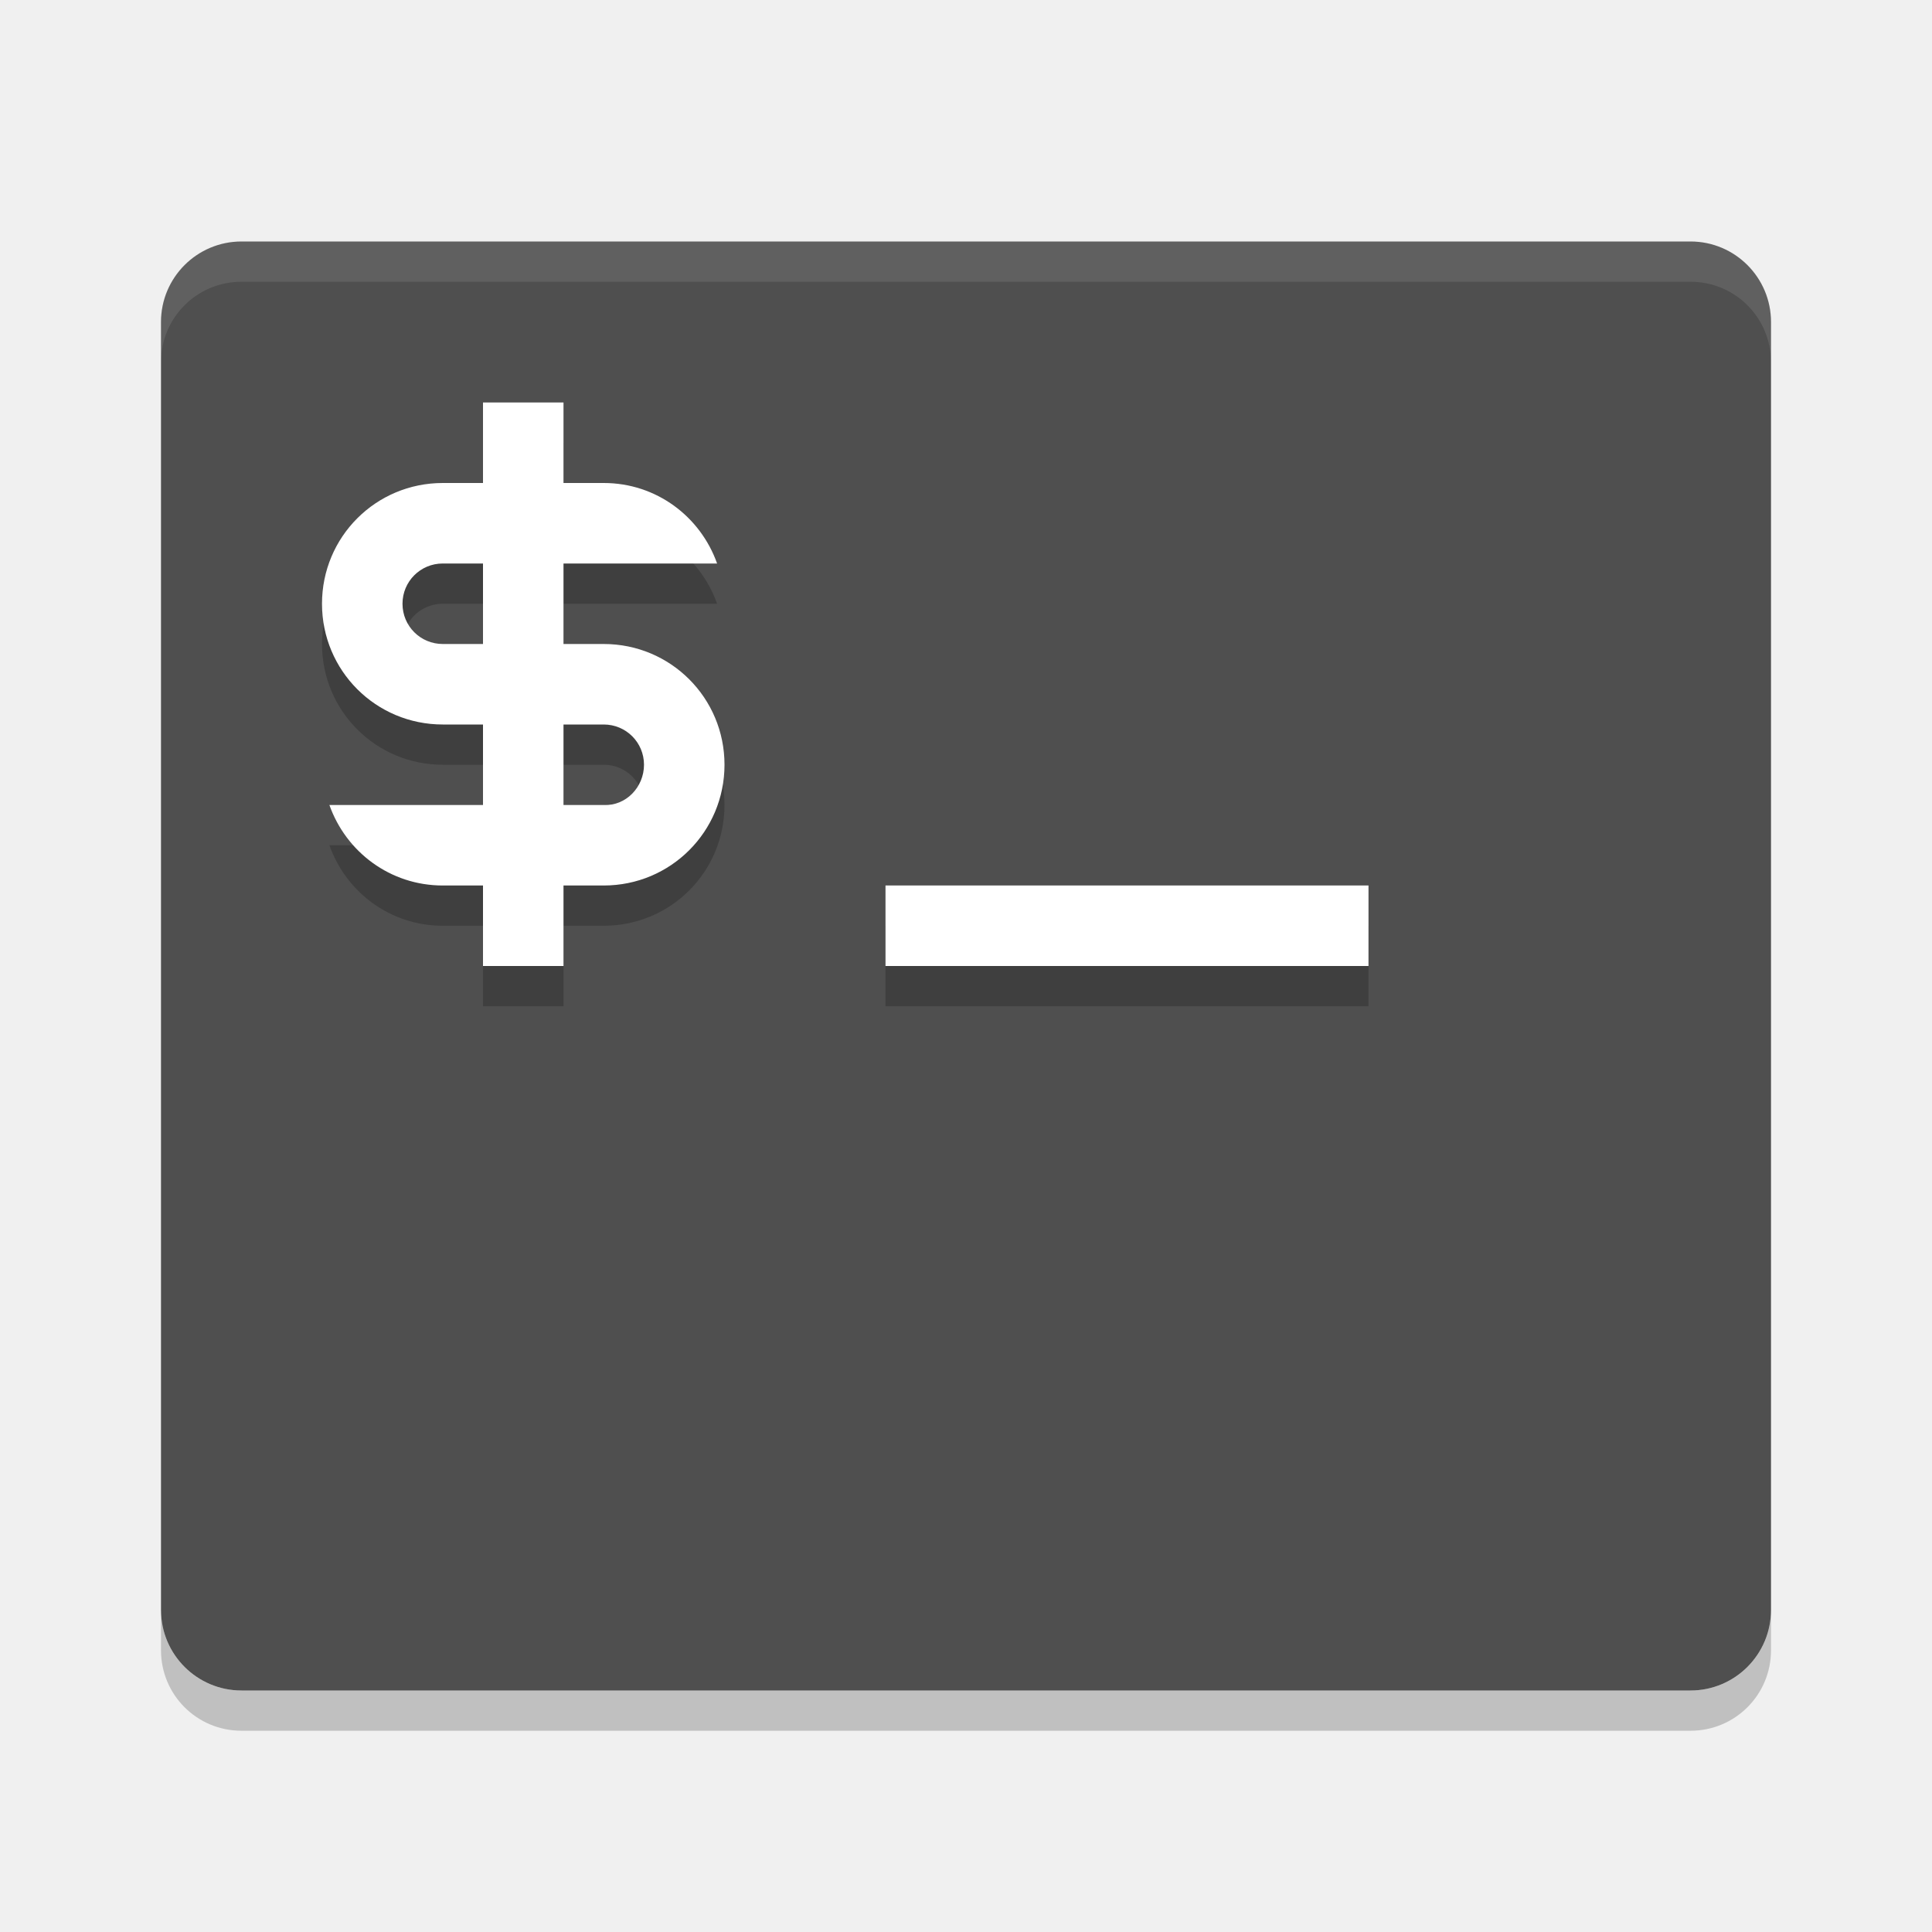
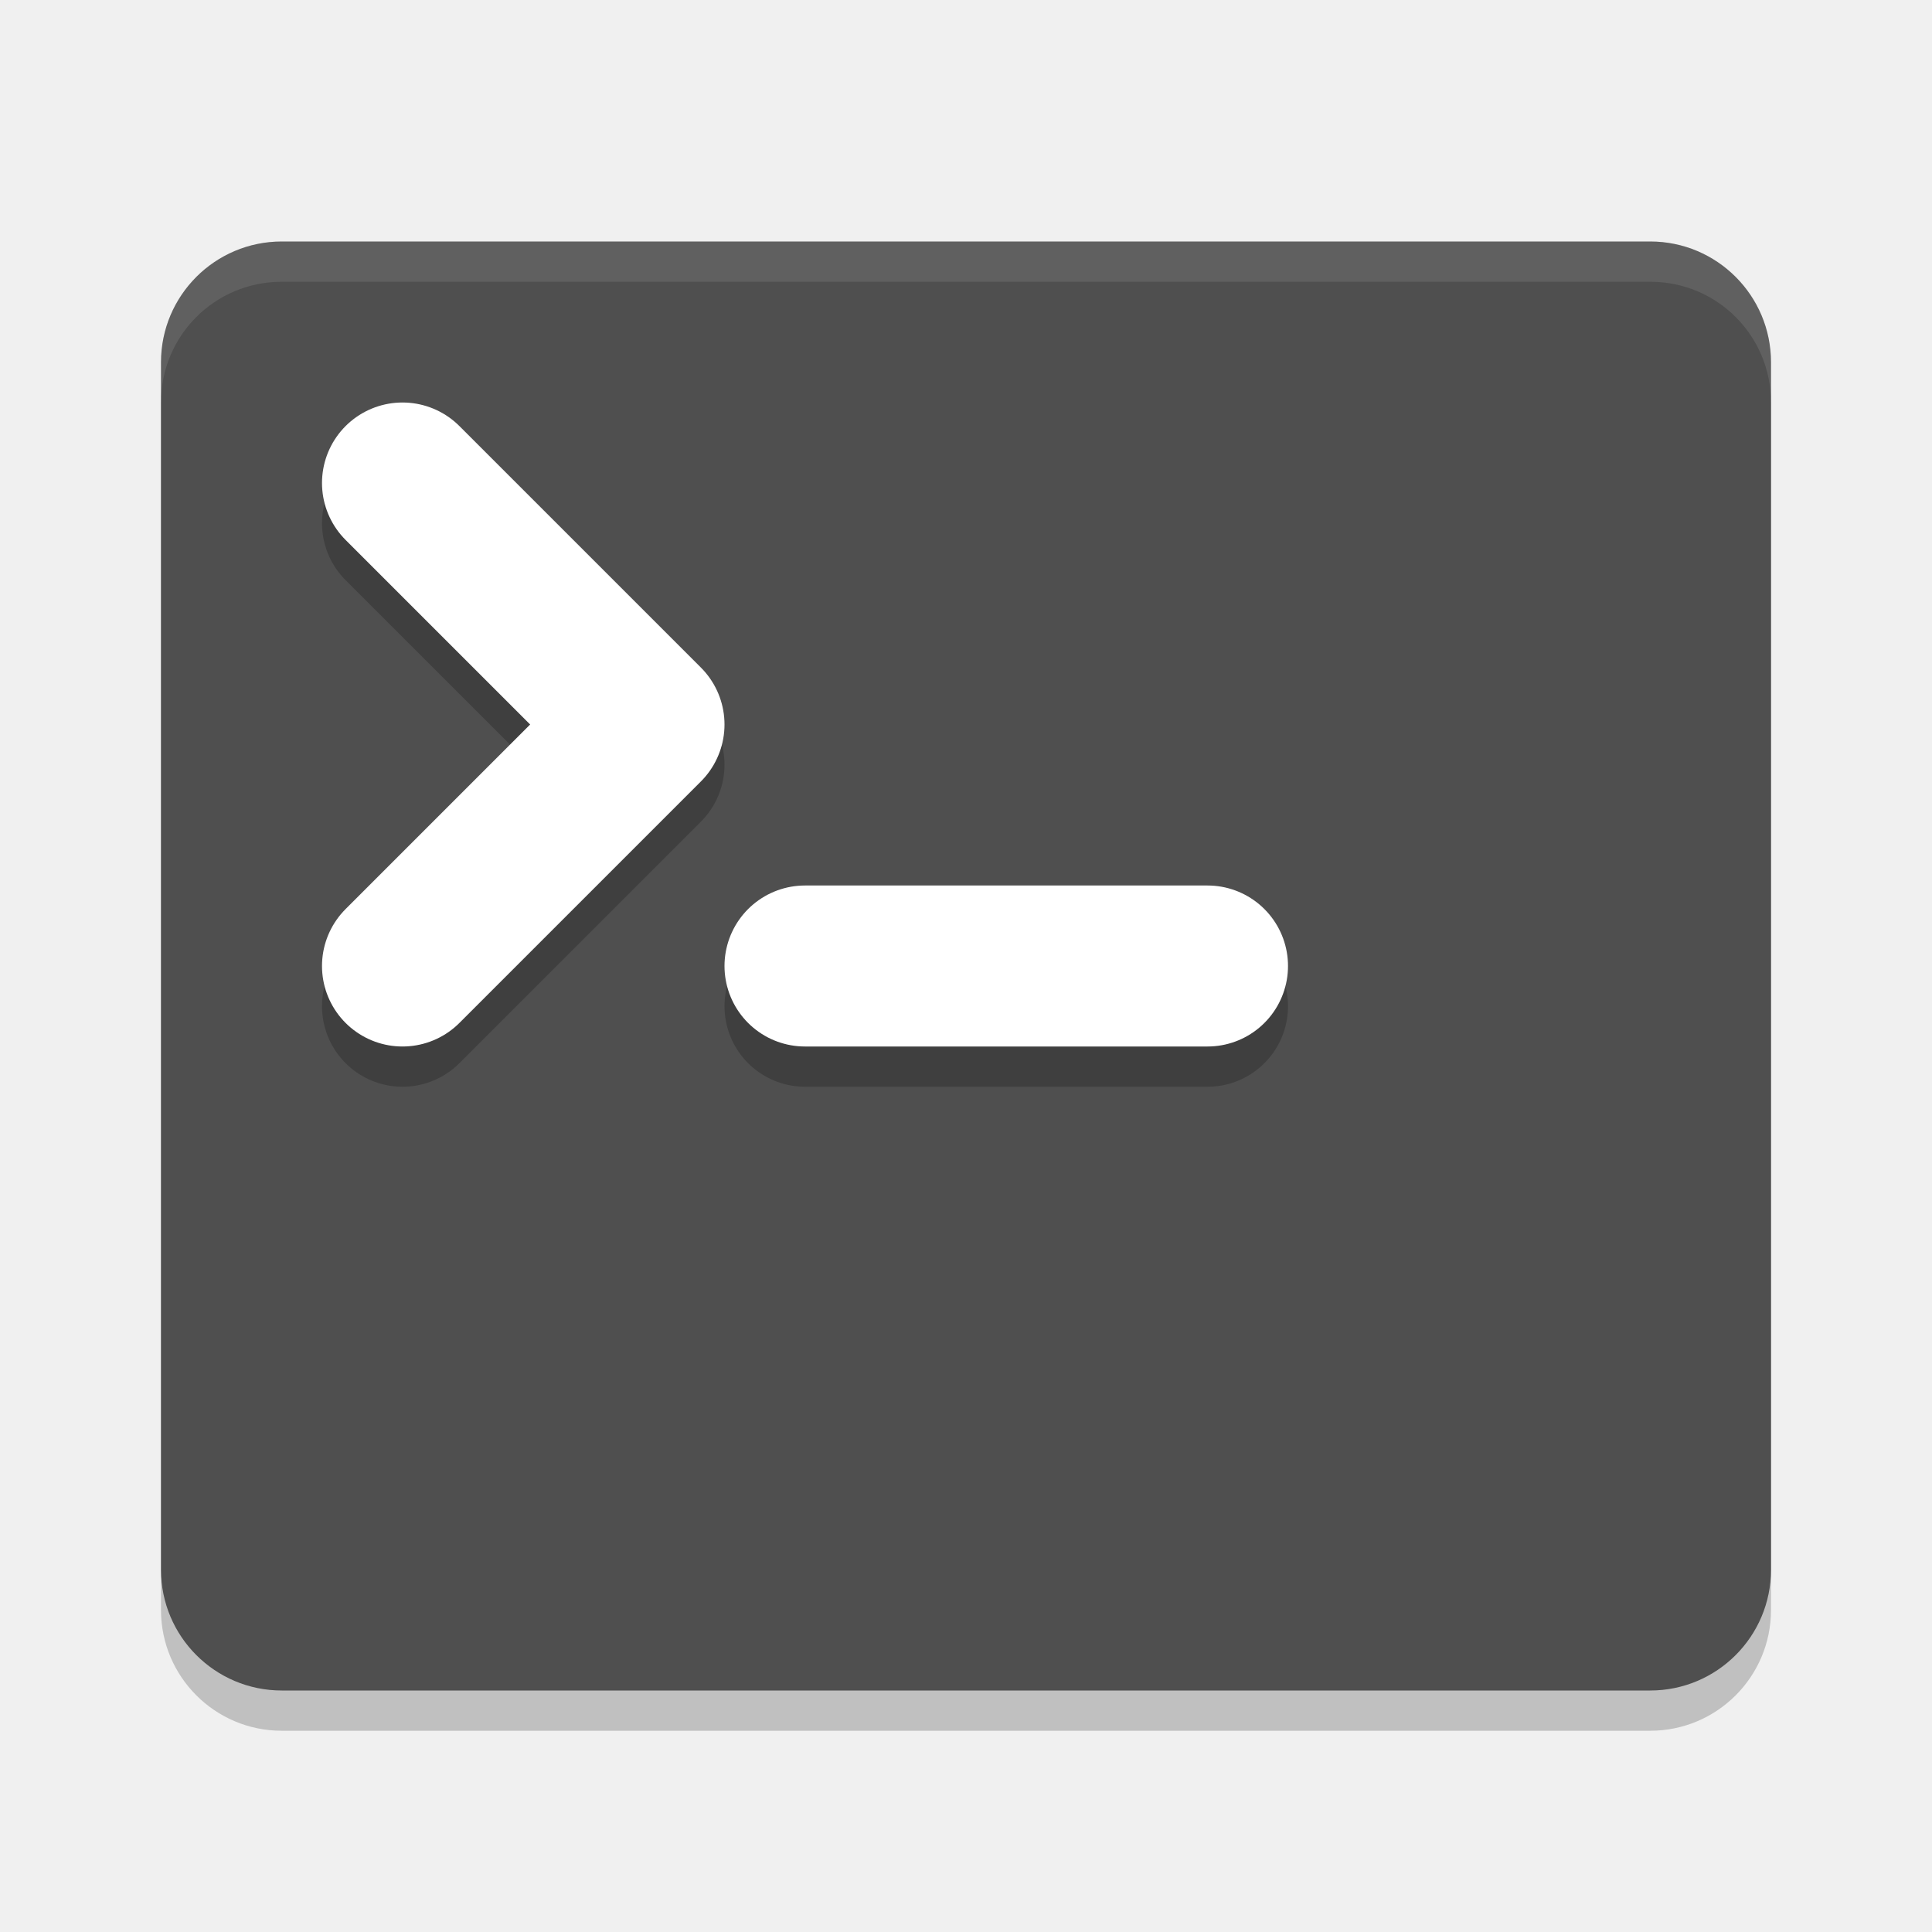
<svg xmlns="http://www.w3.org/2000/svg" width="24" height="24" version="1">
-   <path style="opacity:.2" d="m2 20v0.5c0 0.554 0.446 1 1 1h18c0.554 0 1-0.446 1-1v-0.5c0 0.554-0.446 1-1 1h-18c-0.554 0-1-0.446-1-1z" />
-   <rect style="fill:#4f4f4f" width="20" height="18" x="2" y="3" rx="1" ry="1" />
-   <path style="opacity:.1;fill:#ffffff" d="m3 3c-0.554 0-1 0.446-1 1v0.5c0-0.554 0.446-1 1-1h18c0.554 0 1 0.446 1 1v-0.5c0-0.554-0.446-1-1-1z" />
-   <path style="opacity:.2" d="m6 5.5v1h-0.5c-0.831 0-1.5 0.669-1.5 1.5s0.669 1.5 1.5 1.5h0.5v1h-1.908c0.206 0.582 0.754 1 1.408 1h0.5v1h1v-1h0.5c0.831 0 1.5-0.669 1.5-1.5s-0.669-1.5-1.5-1.5h-0.5v-1h1.908c-0.206-0.582-0.754-1-1.408-1h-0.5v-1h-1zm-0.5 2h0.5v1h-0.5c-0.277 0-0.5-0.223-0.5-0.5s0.223-0.5 0.5-0.5zm1.5 2h0.5c0.277 0 0.5 0.223 0.5 0.5s-0.223 0.513-0.5 0.5h-0.5zm4 2v1h6v-1z" />
-   <path style="fill:#ffffff" d="m6 5v1h-0.5c-0.831 0-1.5 0.669-1.5 1.5s0.669 1.5 1.5 1.5h0.5v1h-1.908c0.206 0.582 0.754 1 1.408 1h0.5v1h1v-1h0.5c0.831 0 1.5-0.669 1.5-1.5s-0.669-1.5-1.5-1.5h-0.5v-1h1.908c-0.206-0.582-0.754-1-1.408-1h-0.5v-1h-1zm-0.5 2h0.5v1h-0.5c-0.277 0-0.5-0.223-0.5-0.5s0.223-0.5 0.5-0.5zm1.5 2h0.5c0.277 0 0.5 0.223 0.5 0.5s-0.223 0.513-0.5 0.5h-0.5zm4 2v1h6v-1z" />
+   <rect style="opacity:0.2" width="20" height="18" x="2" y="3.5" rx="1.5" ry="1.5" />
+   <rect style="fill:#4f4f4f" width="20" height="18" x="2" y="3" rx="1.5" ry="1.5" />
+   <path style="fill:none;stroke:#000000;stroke-width:2;stroke-linecap:round;stroke-linejoin:round;opacity:0.2" d="m 5,6.5 3,3 L 5,12.5" />
+   <path style="fill:none;stroke:#ffffff;stroke-width:2;stroke-linecap:round;stroke-linejoin:round" d="M 5,6 8,9 5,12" />
+   <path style="fill:none;stroke:#000000;stroke-width:2;stroke-linecap:round;stroke-linejoin:round;opacity:0.2" d="m 10,12.5 h 5" />
+   <path style="fill:none;stroke:#ffffff;stroke-width:2;stroke-linecap:round;stroke-linejoin:round" d="m 10,12 h 5" />
+   <path style="opacity:0.1;fill:#ffffff" d="M 3.5,3 C 2.669,3 2,3.669 2,4.5 V 5 C 2,4.169 2.669,3.5 3.5,3.5 h 17 C 21.331,3.5 22,4.169 22,5 V 4.5 C 22,3.669 21.331,3 20.5,3 Z" />
</svg>
